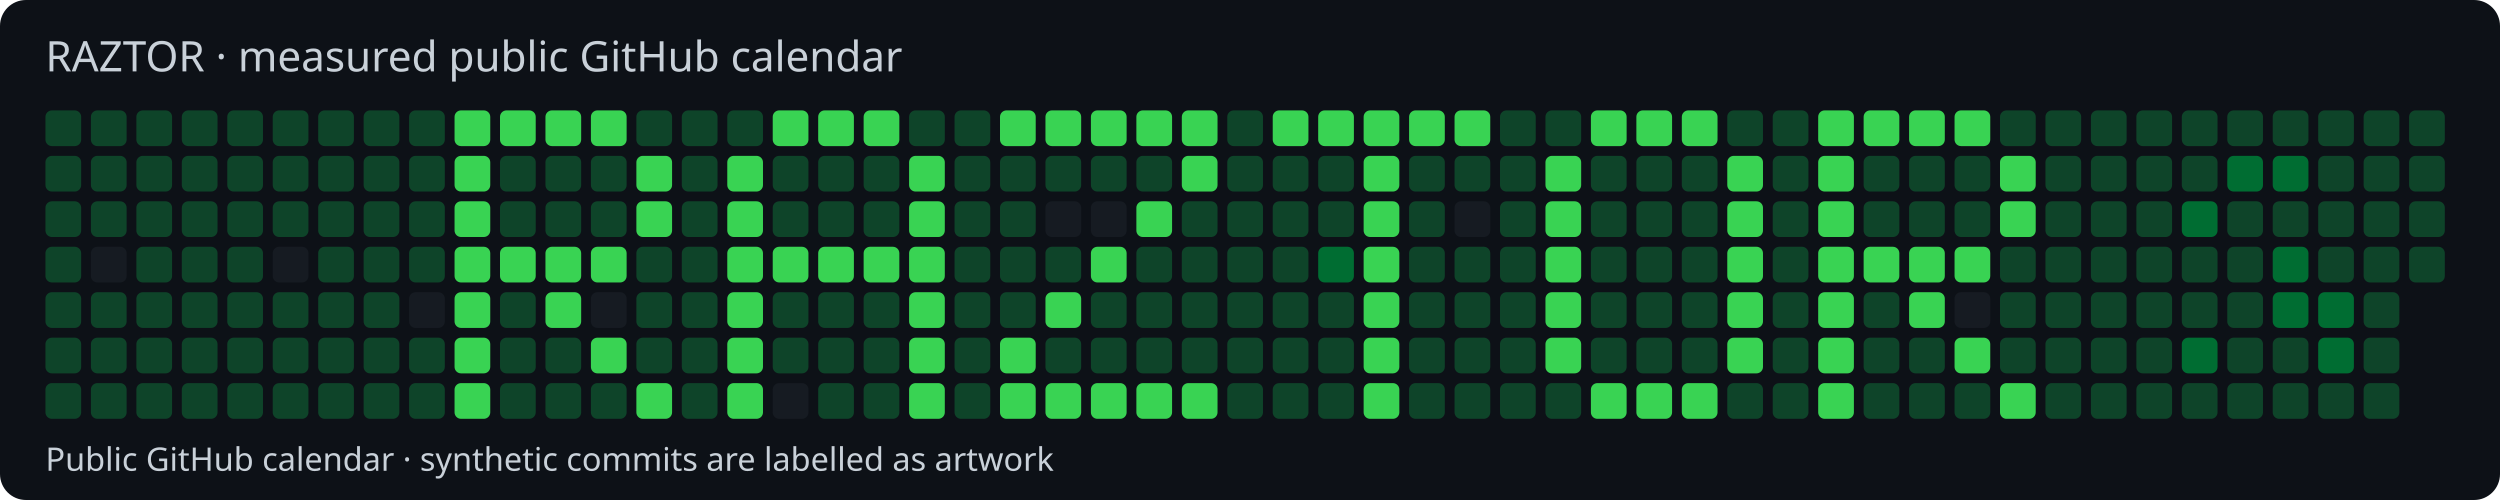
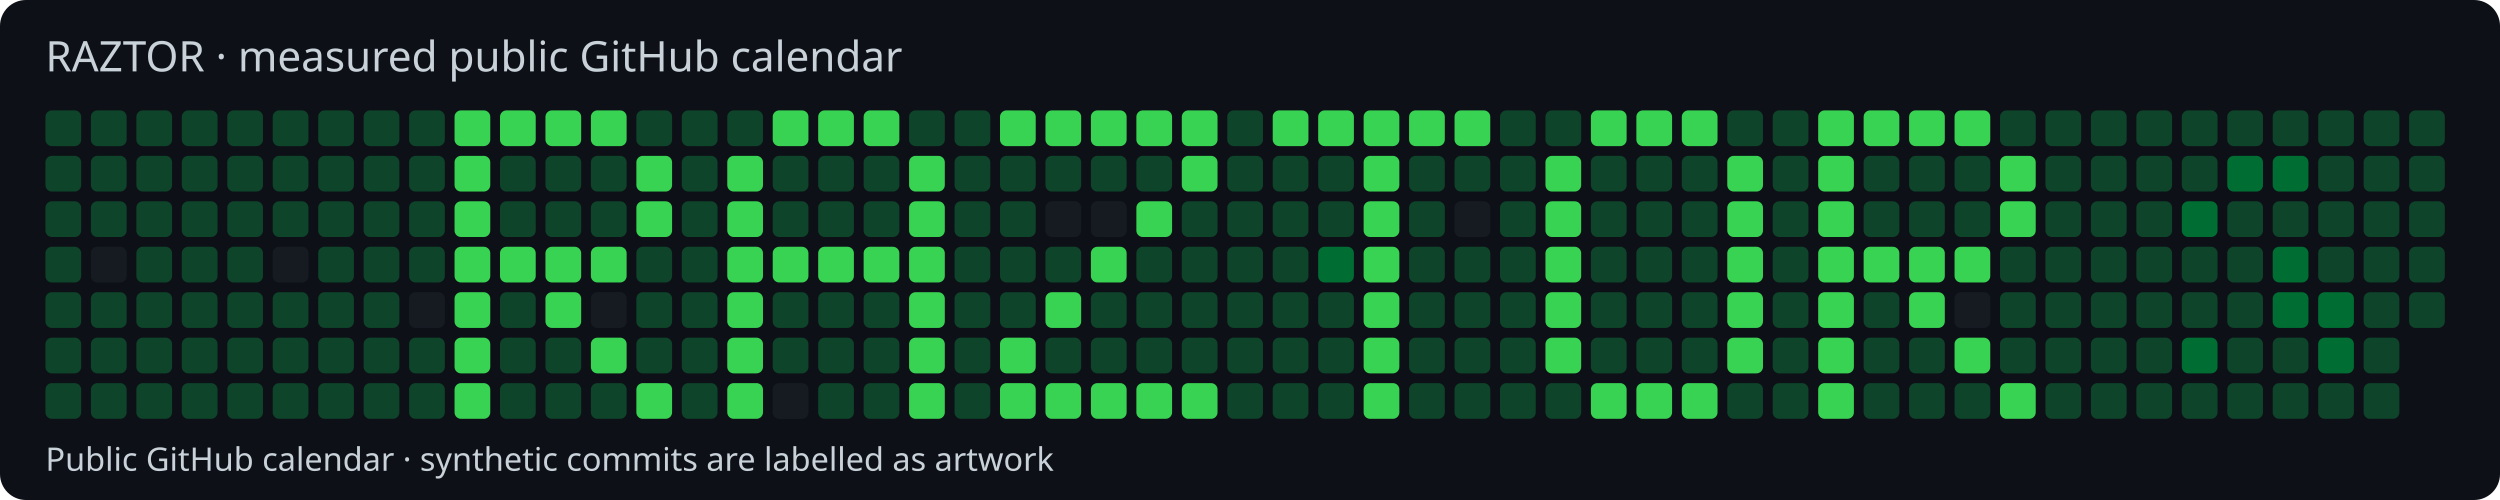
<svg xmlns="http://www.w3.org/2000/svg" width="770" height="154" viewBox="0 0 770 154">
  <style>text{font-family:system-ui,sans-serif;fill:#c9d1d9}</style>
  <rect width="770" height="154" rx="8" fill="#0d1117" />
  <text x="14" y="22" font-size="13">RAZTOR · measured public GitHub calendar</text>
  <rect x="14" y="34" width="11" height="11" rx="2" fill="#0e4429" />
  <rect x="14" y="48" width="11" height="11" rx="2" fill="#0e4429" />
  <rect x="14" y="62" width="11" height="11" rx="2" fill="#0e4429" />
  <rect x="14" y="76" width="11" height="11" rx="2" fill="#0e4429" />
  <rect x="14" y="90" width="11" height="11" rx="2" fill="#0e4429" />
  <rect x="14" y="104" width="11" height="11" rx="2" fill="#0e4429" />
  <rect x="14" y="118" width="11" height="11" rx="2" fill="#0e4429" />
  <rect x="28" y="34" width="11" height="11" rx="2" fill="#0e4429" />
  <rect x="28" y="48" width="11" height="11" rx="2" fill="#0e4429" />
  <rect x="28" y="62" width="11" height="11" rx="2" fill="#0e4429" />
  <rect x="28" y="76" width="11" height="11" rx="2" fill="#161b22" />
  <rect x="28" y="90" width="11" height="11" rx="2" fill="#0e4429" />
  <rect x="28" y="104" width="11" height="11" rx="2" fill="#0e4429" />
  <rect x="28" y="118" width="11" height="11" rx="2" fill="#0e4429" />
  <rect x="42" y="34" width="11" height="11" rx="2" fill="#0e4429" />
  <rect x="42" y="48" width="11" height="11" rx="2" fill="#0e4429" />
  <rect x="42" y="62" width="11" height="11" rx="2" fill="#0e4429" />
  <rect x="42" y="76" width="11" height="11" rx="2" fill="#0e4429" />
  <rect x="42" y="90" width="11" height="11" rx="2" fill="#0e4429" />
  <rect x="42" y="104" width="11" height="11" rx="2" fill="#0e4429" />
  <rect x="42" y="118" width="11" height="11" rx="2" fill="#0e4429" />
  <rect x="56" y="34" width="11" height="11" rx="2" fill="#0e4429" />
  <rect x="56" y="48" width="11" height="11" rx="2" fill="#0e4429" />
  <rect x="56" y="62" width="11" height="11" rx="2" fill="#0e4429" />
  <rect x="56" y="76" width="11" height="11" rx="2" fill="#0e4429" />
  <rect x="56" y="90" width="11" height="11" rx="2" fill="#0e4429" />
  <rect x="56" y="104" width="11" height="11" rx="2" fill="#0e4429" />
  <rect x="56" y="118" width="11" height="11" rx="2" fill="#0e4429" />
  <rect x="70" y="34" width="11" height="11" rx="2" fill="#0e4429" />
  <rect x="70" y="48" width="11" height="11" rx="2" fill="#0e4429" />
  <rect x="70" y="62" width="11" height="11" rx="2" fill="#0e4429" />
  <rect x="70" y="76" width="11" height="11" rx="2" fill="#0e4429" />
  <rect x="70" y="90" width="11" height="11" rx="2" fill="#0e4429" />
  <rect x="70" y="104" width="11" height="11" rx="2" fill="#0e4429" />
  <rect x="70" y="118" width="11" height="11" rx="2" fill="#0e4429" />
  <rect x="84" y="34" width="11" height="11" rx="2" fill="#0e4429" />
  <rect x="84" y="48" width="11" height="11" rx="2" fill="#0e4429" />
  <rect x="84" y="62" width="11" height="11" rx="2" fill="#0e4429" />
  <rect x="84" y="76" width="11" height="11" rx="2" fill="#161b22" />
  <rect x="84" y="90" width="11" height="11" rx="2" fill="#0e4429" />
  <rect x="84" y="104" width="11" height="11" rx="2" fill="#0e4429" />
  <rect x="84" y="118" width="11" height="11" rx="2" fill="#0e4429" />
  <rect x="98" y="34" width="11" height="11" rx="2" fill="#0e4429" />
  <rect x="98" y="48" width="11" height="11" rx="2" fill="#0e4429" />
  <rect x="98" y="62" width="11" height="11" rx="2" fill="#0e4429" />
  <rect x="98" y="76" width="11" height="11" rx="2" fill="#0e4429" />
  <rect x="98" y="90" width="11" height="11" rx="2" fill="#0e4429" />
  <rect x="98" y="104" width="11" height="11" rx="2" fill="#0e4429" />
  <rect x="98" y="118" width="11" height="11" rx="2" fill="#0e4429" />
  <rect x="112" y="34" width="11" height="11" rx="2" fill="#0e4429" />
  <rect x="112" y="48" width="11" height="11" rx="2" fill="#0e4429" />
  <rect x="112" y="62" width="11" height="11" rx="2" fill="#0e4429" />
  <rect x="112" y="76" width="11" height="11" rx="2" fill="#0e4429" />
  <rect x="112" y="90" width="11" height="11" rx="2" fill="#0e4429" />
  <rect x="112" y="104" width="11" height="11" rx="2" fill="#0e4429" />
  <rect x="112" y="118" width="11" height="11" rx="2" fill="#0e4429" />
  <rect x="126" y="34" width="11" height="11" rx="2" fill="#0e4429" />
  <rect x="126" y="48" width="11" height="11" rx="2" fill="#0e4429" />
  <rect x="126" y="62" width="11" height="11" rx="2" fill="#0e4429" />
  <rect x="126" y="76" width="11" height="11" rx="2" fill="#0e4429" />
  <rect x="126" y="90" width="11" height="11" rx="2" fill="#161b22" />
  <rect x="126" y="104" width="11" height="11" rx="2" fill="#0e4429" />
  <rect x="126" y="118" width="11" height="11" rx="2" fill="#0e4429" />
  <rect x="140" y="34" width="11" height="11" rx="2" fill="#39d353" />
  <rect x="140" y="48" width="11" height="11" rx="2" fill="#39d353" />
  <rect x="140" y="62" width="11" height="11" rx="2" fill="#39d353" />
  <rect x="140" y="76" width="11" height="11" rx="2" fill="#39d353" />
  <rect x="140" y="90" width="11" height="11" rx="2" fill="#39d353" />
  <rect x="140" y="104" width="11" height="11" rx="2" fill="#39d353" />
  <rect x="140" y="118" width="11" height="11" rx="2" fill="#39d353" />
  <rect x="154" y="34" width="11" height="11" rx="2" fill="#39d353" />
  <rect x="154" y="48" width="11" height="11" rx="2" fill="#0e4429" />
  <rect x="154" y="62" width="11" height="11" rx="2" fill="#0e4429" />
  <rect x="154" y="76" width="11" height="11" rx="2" fill="#39d353" />
  <rect x="154" y="90" width="11" height="11" rx="2" fill="#0e4429" />
  <rect x="154" y="104" width="11" height="11" rx="2" fill="#0e4429" />
  <rect x="154" y="118" width="11" height="11" rx="2" fill="#0e4429" />
  <rect x="168" y="34" width="11" height="11" rx="2" fill="#39d353" />
  <rect x="168" y="48" width="11" height="11" rx="2" fill="#0e4429" />
  <rect x="168" y="62" width="11" height="11" rx="2" fill="#0e4429" />
  <rect x="168" y="76" width="11" height="11" rx="2" fill="#39d353" />
  <rect x="168" y="90" width="11" height="11" rx="2" fill="#39d353" />
  <rect x="168" y="104" width="11" height="11" rx="2" fill="#0e4429" />
  <rect x="168" y="118" width="11" height="11" rx="2" fill="#0e4429" />
  <rect x="182" y="34" width="11" height="11" rx="2" fill="#39d353" />
  <rect x="182" y="48" width="11" height="11" rx="2" fill="#0e4429" />
  <rect x="182" y="62" width="11" height="11" rx="2" fill="#0e4429" />
  <rect x="182" y="76" width="11" height="11" rx="2" fill="#39d353" />
  <rect x="182" y="90" width="11" height="11" rx="2" fill="#161b22" />
  <rect x="182" y="104" width="11" height="11" rx="2" fill="#39d353" />
  <rect x="182" y="118" width="11" height="11" rx="2" fill="#0e4429" />
  <rect x="196" y="34" width="11" height="11" rx="2" fill="#0e4429" />
  <rect x="196" y="48" width="11" height="11" rx="2" fill="#39d353" />
  <rect x="196" y="62" width="11" height="11" rx="2" fill="#39d353" />
  <rect x="196" y="76" width="11" height="11" rx="2" fill="#0e4429" />
  <rect x="196" y="90" width="11" height="11" rx="2" fill="#0e4429" />
  <rect x="196" y="104" width="11" height="11" rx="2" fill="#0e4429" />
  <rect x="196" y="118" width="11" height="11" rx="2" fill="#39d353" />
  <rect x="210" y="34" width="11" height="11" rx="2" fill="#0e4429" />
  <rect x="210" y="48" width="11" height="11" rx="2" fill="#0e4429" />
  <rect x="210" y="62" width="11" height="11" rx="2" fill="#0e4429" />
  <rect x="210" y="76" width="11" height="11" rx="2" fill="#0e4429" />
  <rect x="210" y="90" width="11" height="11" rx="2" fill="#0e4429" />
  <rect x="210" y="104" width="11" height="11" rx="2" fill="#0e4429" />
  <rect x="210" y="118" width="11" height="11" rx="2" fill="#0e4429" />
  <rect x="224" y="34" width="11" height="11" rx="2" fill="#0e4429" />
  <rect x="224" y="48" width="11" height="11" rx="2" fill="#39d353" />
  <rect x="224" y="62" width="11" height="11" rx="2" fill="#39d353" />
  <rect x="224" y="76" width="11" height="11" rx="2" fill="#39d353" />
  <rect x="224" y="90" width="11" height="11" rx="2" fill="#39d353" />
  <rect x="224" y="104" width="11" height="11" rx="2" fill="#39d353" />
  <rect x="224" y="118" width="11" height="11" rx="2" fill="#39d353" />
  <rect x="238" y="34" width="11" height="11" rx="2" fill="#39d353" />
  <rect x="238" y="48" width="11" height="11" rx="2" fill="#0e4429" />
  <rect x="238" y="62" width="11" height="11" rx="2" fill="#0e4429" />
  <rect x="238" y="76" width="11" height="11" rx="2" fill="#39d353" />
  <rect x="238" y="90" width="11" height="11" rx="2" fill="#0e4429" />
  <rect x="238" y="104" width="11" height="11" rx="2" fill="#0e4429" />
  <rect x="238" y="118" width="11" height="11" rx="2" fill="#161b22" />
  <rect x="252" y="34" width="11" height="11" rx="2" fill="#39d353" />
  <rect x="252" y="48" width="11" height="11" rx="2" fill="#0e4429" />
  <rect x="252" y="62" width="11" height="11" rx="2" fill="#0e4429" />
  <rect x="252" y="76" width="11" height="11" rx="2" fill="#39d353" />
  <rect x="252" y="90" width="11" height="11" rx="2" fill="#0e4429" />
  <rect x="252" y="104" width="11" height="11" rx="2" fill="#0e4429" />
  <rect x="252" y="118" width="11" height="11" rx="2" fill="#0e4429" />
  <rect x="266" y="34" width="11" height="11" rx="2" fill="#39d353" />
  <rect x="266" y="48" width="11" height="11" rx="2" fill="#0e4429" />
  <rect x="266" y="62" width="11" height="11" rx="2" fill="#0e4429" />
  <rect x="266" y="76" width="11" height="11" rx="2" fill="#39d353" />
  <rect x="266" y="90" width="11" height="11" rx="2" fill="#0e4429" />
  <rect x="266" y="104" width="11" height="11" rx="2" fill="#0e4429" />
  <rect x="266" y="118" width="11" height="11" rx="2" fill="#0e4429" />
  <rect x="280" y="34" width="11" height="11" rx="2" fill="#0e4429" />
  <rect x="280" y="48" width="11" height="11" rx="2" fill="#39d353" />
  <rect x="280" y="62" width="11" height="11" rx="2" fill="#39d353" />
  <rect x="280" y="76" width="11" height="11" rx="2" fill="#39d353" />
  <rect x="280" y="90" width="11" height="11" rx="2" fill="#39d353" />
  <rect x="280" y="104" width="11" height="11" rx="2" fill="#39d353" />
  <rect x="280" y="118" width="11" height="11" rx="2" fill="#39d353" />
  <rect x="294" y="34" width="11" height="11" rx="2" fill="#0e4429" />
  <rect x="294" y="48" width="11" height="11" rx="2" fill="#0e4429" />
  <rect x="294" y="62" width="11" height="11" rx="2" fill="#0e4429" />
  <rect x="294" y="76" width="11" height="11" rx="2" fill="#0e4429" />
  <rect x="294" y="90" width="11" height="11" rx="2" fill="#0e4429" />
  <rect x="294" y="104" width="11" height="11" rx="2" fill="#0e4429" />
  <rect x="294" y="118" width="11" height="11" rx="2" fill="#0e4429" />
  <rect x="308" y="34" width="11" height="11" rx="2" fill="#39d353" />
  <rect x="308" y="48" width="11" height="11" rx="2" fill="#0e4429" />
  <rect x="308" y="62" width="11" height="11" rx="2" fill="#0e4429" />
  <rect x="308" y="76" width="11" height="11" rx="2" fill="#0e4429" />
  <rect x="308" y="90" width="11" height="11" rx="2" fill="#0e4429" />
  <rect x="308" y="104" width="11" height="11" rx="2" fill="#39d353" />
  <rect x="308" y="118" width="11" height="11" rx="2" fill="#39d353" />
  <rect x="322" y="34" width="11" height="11" rx="2" fill="#39d353" />
  <rect x="322" y="48" width="11" height="11" rx="2" fill="#0e4429" />
  <rect x="322" y="62" width="11" height="11" rx="2" fill="#161b22" />
  <rect x="322" y="76" width="11" height="11" rx="2" fill="#0e4429" />
  <rect x="322" y="90" width="11" height="11" rx="2" fill="#39d353" />
  <rect x="322" y="104" width="11" height="11" rx="2" fill="#0e4429" />
  <rect x="322" y="118" width="11" height="11" rx="2" fill="#39d353" />
  <rect x="336" y="34" width="11" height="11" rx="2" fill="#39d353" />
  <rect x="336" y="48" width="11" height="11" rx="2" fill="#0e4429" />
  <rect x="336" y="62" width="11" height="11" rx="2" fill="#161b22" />
  <rect x="336" y="76" width="11" height="11" rx="2" fill="#39d353" />
  <rect x="336" y="90" width="11" height="11" rx="2" fill="#0e4429" />
  <rect x="336" y="104" width="11" height="11" rx="2" fill="#0e4429" />
  <rect x="336" y="118" width="11" height="11" rx="2" fill="#39d353" />
  <rect x="350" y="34" width="11" height="11" rx="2" fill="#39d353" />
  <rect x="350" y="48" width="11" height="11" rx="2" fill="#0e4429" />
  <rect x="350" y="62" width="11" height="11" rx="2" fill="#39d353" />
  <rect x="350" y="76" width="11" height="11" rx="2" fill="#0e4429" />
  <rect x="350" y="90" width="11" height="11" rx="2" fill="#0e4429" />
  <rect x="350" y="104" width="11" height="11" rx="2" fill="#0e4429" />
  <rect x="350" y="118" width="11" height="11" rx="2" fill="#39d353" />
  <rect x="364" y="34" width="11" height="11" rx="2" fill="#39d353" />
  <rect x="364" y="48" width="11" height="11" rx="2" fill="#39d353" />
  <rect x="364" y="62" width="11" height="11" rx="2" fill="#0e4429" />
  <rect x="364" y="76" width="11" height="11" rx="2" fill="#0e4429" />
  <rect x="364" y="90" width="11" height="11" rx="2" fill="#0e4429" />
  <rect x="364" y="104" width="11" height="11" rx="2" fill="#0e4429" />
  <rect x="364" y="118" width="11" height="11" rx="2" fill="#39d353" />
  <rect x="378" y="34" width="11" height="11" rx="2" fill="#0e4429" />
  <rect x="378" y="48" width="11" height="11" rx="2" fill="#0e4429" />
  <rect x="378" y="62" width="11" height="11" rx="2" fill="#0e4429" />
  <rect x="378" y="76" width="11" height="11" rx="2" fill="#0e4429" />
  <rect x="378" y="90" width="11" height="11" rx="2" fill="#0e4429" />
  <rect x="378" y="104" width="11" height="11" rx="2" fill="#0e4429" />
  <rect x="378" y="118" width="11" height="11" rx="2" fill="#0e4429" />
  <rect x="392" y="34" width="11" height="11" rx="2" fill="#39d353" />
  <rect x="392" y="48" width="11" height="11" rx="2" fill="#0e4429" />
  <rect x="392" y="62" width="11" height="11" rx="2" fill="#0e4429" />
  <rect x="392" y="76" width="11" height="11" rx="2" fill="#0e4429" />
  <rect x="392" y="90" width="11" height="11" rx="2" fill="#0e4429" />
  <rect x="392" y="104" width="11" height="11" rx="2" fill="#0e4429" />
  <rect x="392" y="118" width="11" height="11" rx="2" fill="#0e4429" />
  <rect x="406" y="34" width="11" height="11" rx="2" fill="#39d353" />
  <rect x="406" y="48" width="11" height="11" rx="2" fill="#0e4429" />
  <rect x="406" y="62" width="11" height="11" rx="2" fill="#0e4429" />
  <rect x="406" y="76" width="11" height="11" rx="2" fill="#006d32" />
  <rect x="406" y="90" width="11" height="11" rx="2" fill="#0e4429" />
  <rect x="406" y="104" width="11" height="11" rx="2" fill="#0e4429" />
  <rect x="406" y="118" width="11" height="11" rx="2" fill="#0e4429" />
  <rect x="420" y="34" width="11" height="11" rx="2" fill="#39d353" />
  <rect x="420" y="48" width="11" height="11" rx="2" fill="#39d353" />
  <rect x="420" y="62" width="11" height="11" rx="2" fill="#39d353" />
  <rect x="420" y="76" width="11" height="11" rx="2" fill="#39d353" />
  <rect x="420" y="90" width="11" height="11" rx="2" fill="#39d353" />
  <rect x="420" y="104" width="11" height="11" rx="2" fill="#39d353" />
  <rect x="420" y="118" width="11" height="11" rx="2" fill="#39d353" />
  <rect x="434" y="34" width="11" height="11" rx="2" fill="#39d353" />
  <rect x="434" y="48" width="11" height="11" rx="2" fill="#0e4429" />
  <rect x="434" y="62" width="11" height="11" rx="2" fill="#0e4429" />
  <rect x="434" y="76" width="11" height="11" rx="2" fill="#0e4429" />
  <rect x="434" y="90" width="11" height="11" rx="2" fill="#0e4429" />
  <rect x="434" y="104" width="11" height="11" rx="2" fill="#0e4429" />
  <rect x="434" y="118" width="11" height="11" rx="2" fill="#0e4429" />
  <rect x="448" y="34" width="11" height="11" rx="2" fill="#39d353" />
  <rect x="448" y="48" width="11" height="11" rx="2" fill="#0e4429" />
  <rect x="448" y="62" width="11" height="11" rx="2" fill="#161b22" />
  <rect x="448" y="76" width="11" height="11" rx="2" fill="#0e4429" />
  <rect x="448" y="90" width="11" height="11" rx="2" fill="#0e4429" />
  <rect x="448" y="104" width="11" height="11" rx="2" fill="#0e4429" />
  <rect x="448" y="118" width="11" height="11" rx="2" fill="#0e4429" />
  <rect x="462" y="34" width="11" height="11" rx="2" fill="#0e4429" />
  <rect x="462" y="48" width="11" height="11" rx="2" fill="#0e4429" />
  <rect x="462" y="62" width="11" height="11" rx="2" fill="#0e4429" />
  <rect x="462" y="76" width="11" height="11" rx="2" fill="#0e4429" />
  <rect x="462" y="90" width="11" height="11" rx="2" fill="#0e4429" />
  <rect x="462" y="104" width="11" height="11" rx="2" fill="#0e4429" />
  <rect x="462" y="118" width="11" height="11" rx="2" fill="#0e4429" />
  <rect x="476" y="34" width="11" height="11" rx="2" fill="#0e4429" />
  <rect x="476" y="48" width="11" height="11" rx="2" fill="#39d353" />
  <rect x="476" y="62" width="11" height="11" rx="2" fill="#39d353" />
  <rect x="476" y="76" width="11" height="11" rx="2" fill="#39d353" />
  <rect x="476" y="90" width="11" height="11" rx="2" fill="#39d353" />
  <rect x="476" y="104" width="11" height="11" rx="2" fill="#39d353" />
  <rect x="476" y="118" width="11" height="11" rx="2" fill="#0e4429" />
  <rect x="490" y="34" width="11" height="11" rx="2" fill="#39d353" />
  <rect x="490" y="48" width="11" height="11" rx="2" fill="#0e4429" />
  <rect x="490" y="62" width="11" height="11" rx="2" fill="#0e4429" />
  <rect x="490" y="76" width="11" height="11" rx="2" fill="#0e4429" />
  <rect x="490" y="90" width="11" height="11" rx="2" fill="#0e4429" />
  <rect x="490" y="104" width="11" height="11" rx="2" fill="#0e4429" />
  <rect x="490" y="118" width="11" height="11" rx="2" fill="#39d353" />
  <rect x="504" y="34" width="11" height="11" rx="2" fill="#39d353" />
  <rect x="504" y="48" width="11" height="11" rx="2" fill="#0e4429" />
  <rect x="504" y="62" width="11" height="11" rx="2" fill="#0e4429" />
  <rect x="504" y="76" width="11" height="11" rx="2" fill="#0e4429" />
  <rect x="504" y="90" width="11" height="11" rx="2" fill="#0e4429" />
  <rect x="504" y="104" width="11" height="11" rx="2" fill="#0e4429" />
  <rect x="504" y="118" width="11" height="11" rx="2" fill="#39d353" />
  <rect x="518" y="34" width="11" height="11" rx="2" fill="#39d353" />
  <rect x="518" y="48" width="11" height="11" rx="2" fill="#0e4429" />
  <rect x="518" y="62" width="11" height="11" rx="2" fill="#0e4429" />
  <rect x="518" y="76" width="11" height="11" rx="2" fill="#0e4429" />
  <rect x="518" y="90" width="11" height="11" rx="2" fill="#0e4429" />
  <rect x="518" y="104" width="11" height="11" rx="2" fill="#0e4429" />
  <rect x="518" y="118" width="11" height="11" rx="2" fill="#39d353" />
  <rect x="532" y="34" width="11" height="11" rx="2" fill="#0e4429" />
  <rect x="532" y="48" width="11" height="11" rx="2" fill="#39d353" />
  <rect x="532" y="62" width="11" height="11" rx="2" fill="#39d353" />
  <rect x="532" y="76" width="11" height="11" rx="2" fill="#39d353" />
  <rect x="532" y="90" width="11" height="11" rx="2" fill="#39d353" />
  <rect x="532" y="104" width="11" height="11" rx="2" fill="#39d353" />
  <rect x="532" y="118" width="11" height="11" rx="2" fill="#0e4429" />
  <rect x="546" y="34" width="11" height="11" rx="2" fill="#0e4429" />
  <rect x="546" y="48" width="11" height="11" rx="2" fill="#0e4429" />
  <rect x="546" y="62" width="11" height="11" rx="2" fill="#0e4429" />
  <rect x="546" y="76" width="11" height="11" rx="2" fill="#0e4429" />
  <rect x="546" y="90" width="11" height="11" rx="2" fill="#0e4429" />
  <rect x="546" y="104" width="11" height="11" rx="2" fill="#0e4429" />
  <rect x="546" y="118" width="11" height="11" rx="2" fill="#0e4429" />
  <rect x="560" y="34" width="11" height="11" rx="2" fill="#39d353" />
  <rect x="560" y="48" width="11" height="11" rx="2" fill="#39d353" />
  <rect x="560" y="62" width="11" height="11" rx="2" fill="#39d353" />
  <rect x="560" y="76" width="11" height="11" rx="2" fill="#39d353" />
  <rect x="560" y="90" width="11" height="11" rx="2" fill="#39d353" />
  <rect x="560" y="104" width="11" height="11" rx="2" fill="#39d353" />
  <rect x="560" y="118" width="11" height="11" rx="2" fill="#39d353" />
  <rect x="574" y="34" width="11" height="11" rx="2" fill="#39d353" />
  <rect x="574" y="48" width="11" height="11" rx="2" fill="#0e4429" />
  <rect x="574" y="62" width="11" height="11" rx="2" fill="#0e4429" />
  <rect x="574" y="76" width="11" height="11" rx="2" fill="#39d353" />
  <rect x="574" y="90" width="11" height="11" rx="2" fill="#0e4429" />
  <rect x="574" y="104" width="11" height="11" rx="2" fill="#0e4429" />
  <rect x="574" y="118" width="11" height="11" rx="2" fill="#0e4429" />
  <rect x="588" y="34" width="11" height="11" rx="2" fill="#39d353" />
  <rect x="588" y="48" width="11" height="11" rx="2" fill="#0e4429" />
  <rect x="588" y="62" width="11" height="11" rx="2" fill="#0e4429" />
  <rect x="588" y="76" width="11" height="11" rx="2" fill="#39d353" />
  <rect x="588" y="90" width="11" height="11" rx="2" fill="#39d353" />
  <rect x="588" y="104" width="11" height="11" rx="2" fill="#0e4429" />
  <rect x="588" y="118" width="11" height="11" rx="2" fill="#0e4429" />
  <rect x="602" y="34" width="11" height="11" rx="2" fill="#39d353" />
  <rect x="602" y="48" width="11" height="11" rx="2" fill="#0e4429" />
  <rect x="602" y="62" width="11" height="11" rx="2" fill="#0e4429" />
  <rect x="602" y="76" width="11" height="11" rx="2" fill="#39d353" />
  <rect x="602" y="90" width="11" height="11" rx="2" fill="#161b22" />
  <rect x="602" y="104" width="11" height="11" rx="2" fill="#39d353" />
  <rect x="602" y="118" width="11" height="11" rx="2" fill="#0e4429" />
  <rect x="616" y="34" width="11" height="11" rx="2" fill="#0e4429" />
  <rect x="616" y="48" width="11" height="11" rx="2" fill="#39d353" />
  <rect x="616" y="62" width="11" height="11" rx="2" fill="#39d353" />
  <rect x="616" y="76" width="11" height="11" rx="2" fill="#0e4429" />
  <rect x="616" y="90" width="11" height="11" rx="2" fill="#0e4429" />
  <rect x="616" y="104" width="11" height="11" rx="2" fill="#0e4429" />
  <rect x="616" y="118" width="11" height="11" rx="2" fill="#39d353" />
  <rect x="630" y="34" width="11" height="11" rx="2" fill="#0e4429" />
  <rect x="630" y="48" width="11" height="11" rx="2" fill="#0e4429" />
  <rect x="630" y="62" width="11" height="11" rx="2" fill="#0e4429" />
  <rect x="630" y="76" width="11" height="11" rx="2" fill="#0e4429" />
  <rect x="630" y="90" width="11" height="11" rx="2" fill="#0e4429" />
  <rect x="630" y="104" width="11" height="11" rx="2" fill="#0e4429" />
  <rect x="630" y="118" width="11" height="11" rx="2" fill="#0e4429" />
  <rect x="644" y="34" width="11" height="11" rx="2" fill="#0e4429" />
  <rect x="644" y="48" width="11" height="11" rx="2" fill="#0e4429" />
  <rect x="644" y="62" width="11" height="11" rx="2" fill="#0e4429" />
  <rect x="644" y="76" width="11" height="11" rx="2" fill="#0e4429" />
  <rect x="644" y="90" width="11" height="11" rx="2" fill="#0e4429" />
  <rect x="644" y="104" width="11" height="11" rx="2" fill="#0e4429" />
  <rect x="644" y="118" width="11" height="11" rx="2" fill="#0e4429" />
  <rect x="658" y="34" width="11" height="11" rx="2" fill="#0e4429" />
  <rect x="658" y="48" width="11" height="11" rx="2" fill="#0e4429" />
  <rect x="658" y="62" width="11" height="11" rx="2" fill="#0e4429" />
  <rect x="658" y="76" width="11" height="11" rx="2" fill="#0e4429" />
  <rect x="658" y="90" width="11" height="11" rx="2" fill="#0e4429" />
  <rect x="658" y="104" width="11" height="11" rx="2" fill="#0e4429" />
  <rect x="658" y="118" width="11" height="11" rx="2" fill="#0e4429" />
  <rect x="672" y="34" width="11" height="11" rx="2" fill="#0e4429" />
  <rect x="672" y="48" width="11" height="11" rx="2" fill="#0e4429" />
  <rect x="672" y="62" width="11" height="11" rx="2" fill="#006d32" />
  <rect x="672" y="76" width="11" height="11" rx="2" fill="#0e4429" />
  <rect x="672" y="90" width="11" height="11" rx="2" fill="#0e4429" />
  <rect x="672" y="104" width="11" height="11" rx="2" fill="#006d32" />
  <rect x="672" y="118" width="11" height="11" rx="2" fill="#0e4429" />
  <rect x="686" y="34" width="11" height="11" rx="2" fill="#0e4429" />
  <rect x="686" y="48" width="11" height="11" rx="2" fill="#006d32" />
  <rect x="686" y="62" width="11" height="11" rx="2" fill="#0e4429" />
  <rect x="686" y="76" width="11" height="11" rx="2" fill="#0e4429" />
  <rect x="686" y="90" width="11" height="11" rx="2" fill="#0e4429" />
  <rect x="686" y="104" width="11" height="11" rx="2" fill="#0e4429" />
  <rect x="686" y="118" width="11" height="11" rx="2" fill="#0e4429" />
  <rect x="700" y="34" width="11" height="11" rx="2" fill="#0e4429" />
  <rect x="700" y="48" width="11" height="11" rx="2" fill="#006d32" />
  <rect x="700" y="62" width="11" height="11" rx="2" fill="#0e4429" />
  <rect x="700" y="76" width="11" height="11" rx="2" fill="#006d32" />
  <rect x="700" y="90" width="11" height="11" rx="2" fill="#006d32" />
  <rect x="700" y="104" width="11" height="11" rx="2" fill="#0e4429" />
  <rect x="700" y="118" width="11" height="11" rx="2" fill="#0e4429" />
  <rect x="714" y="34" width="11" height="11" rx="2" fill="#0e4429" />
  <rect x="714" y="48" width="11" height="11" rx="2" fill="#0e4429" />
  <rect x="714" y="62" width="11" height="11" rx="2" fill="#0e4429" />
  <rect x="714" y="76" width="11" height="11" rx="2" fill="#0e4429" />
  <rect x="714" y="90" width="11" height="11" rx="2" fill="#006d32" />
  <rect x="714" y="104" width="11" height="11" rx="2" fill="#006d32" />
  <rect x="714" y="118" width="11" height="11" rx="2" fill="#0e4429" />
  <rect x="728" y="34" width="11" height="11" rx="2" fill="#0e4429" />
  <rect x="728" y="48" width="11" height="11" rx="2" fill="#0e4429" />
  <rect x="728" y="62" width="11" height="11" rx="2" fill="#0e4429" />
  <rect x="728" y="76" width="11" height="11" rx="2" fill="#0e4429" />
  <rect x="728" y="90" width="11" height="11" rx="2" fill="#0e4429" />
  <rect x="728" y="104" width="11" height="11" rx="2" fill="#0e4429" />
  <rect x="728" y="118" width="11" height="11" rx="2" fill="#0e4429" />
  <rect x="742" y="34" width="11" height="11" rx="2" fill="#0e4429" />
  <rect x="742" y="48" width="11" height="11" rx="2" fill="#0e4429" />
  <rect x="742" y="62" width="11" height="11" rx="2" fill="#0e4429" />
  <rect x="742" y="76" width="11" height="11" rx="2" fill="#0e4429" />
+   <rect x="742" y="90" width="11" height="11" rx="2" fill="#0e4429" />
  <text x="14" y="145" font-size="10">Public GitHub calendar · synthetic commits are labelled as artwork</text>
</svg>
